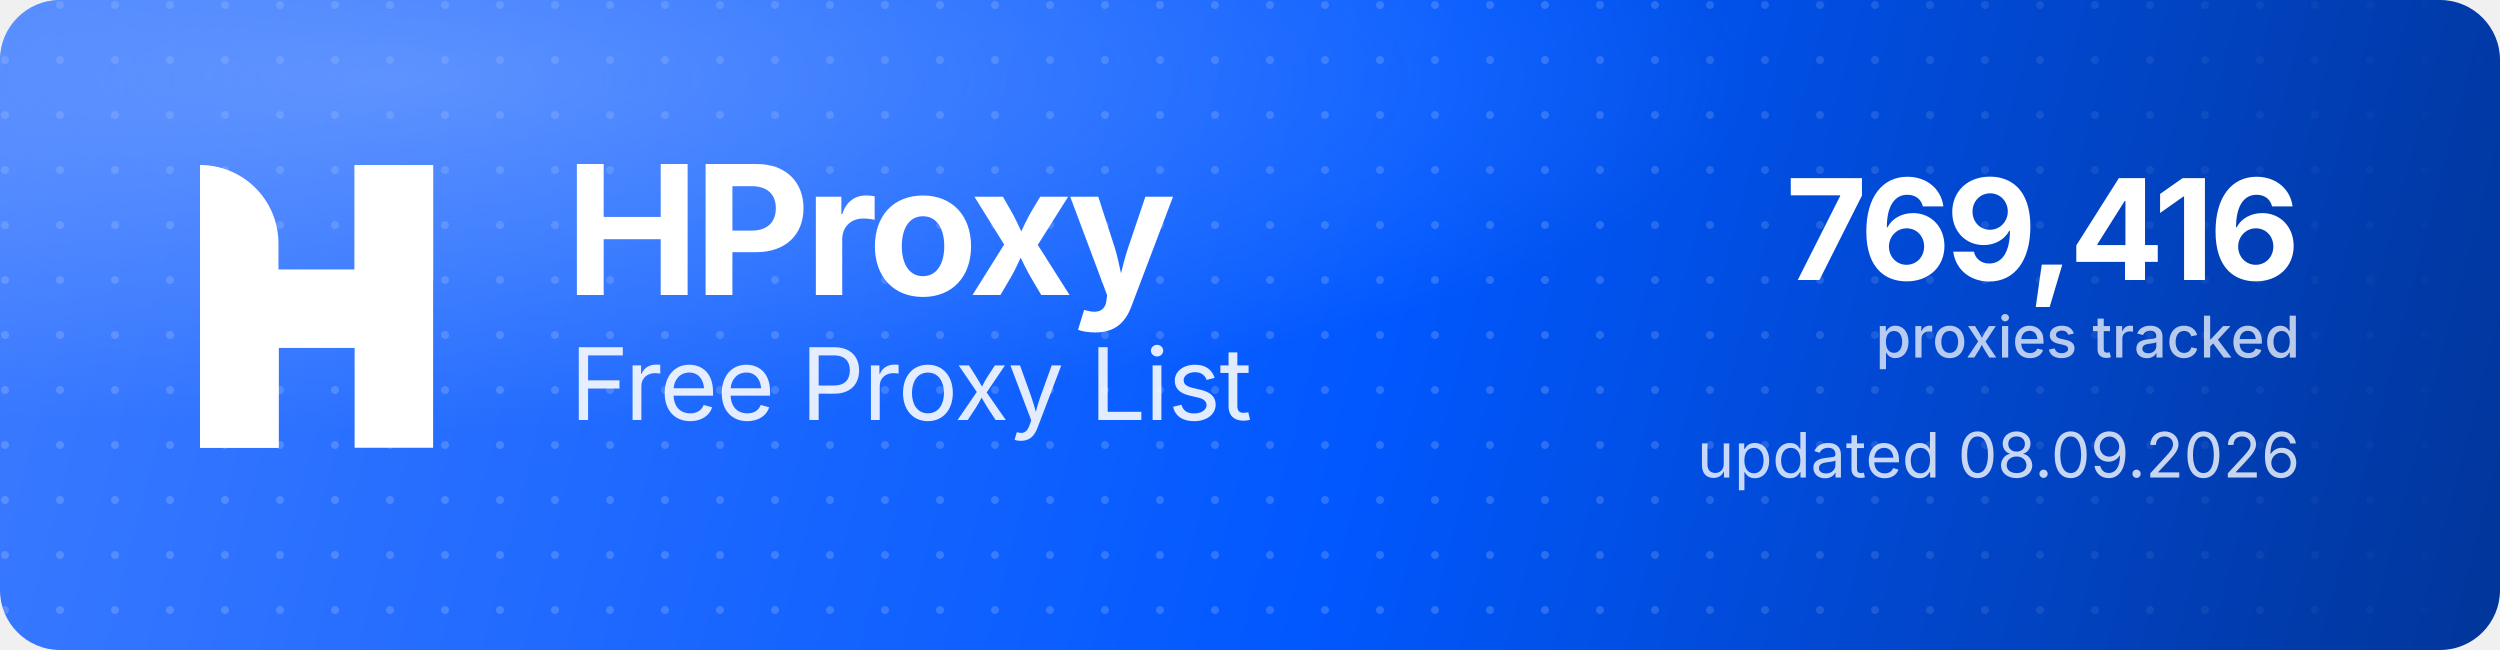
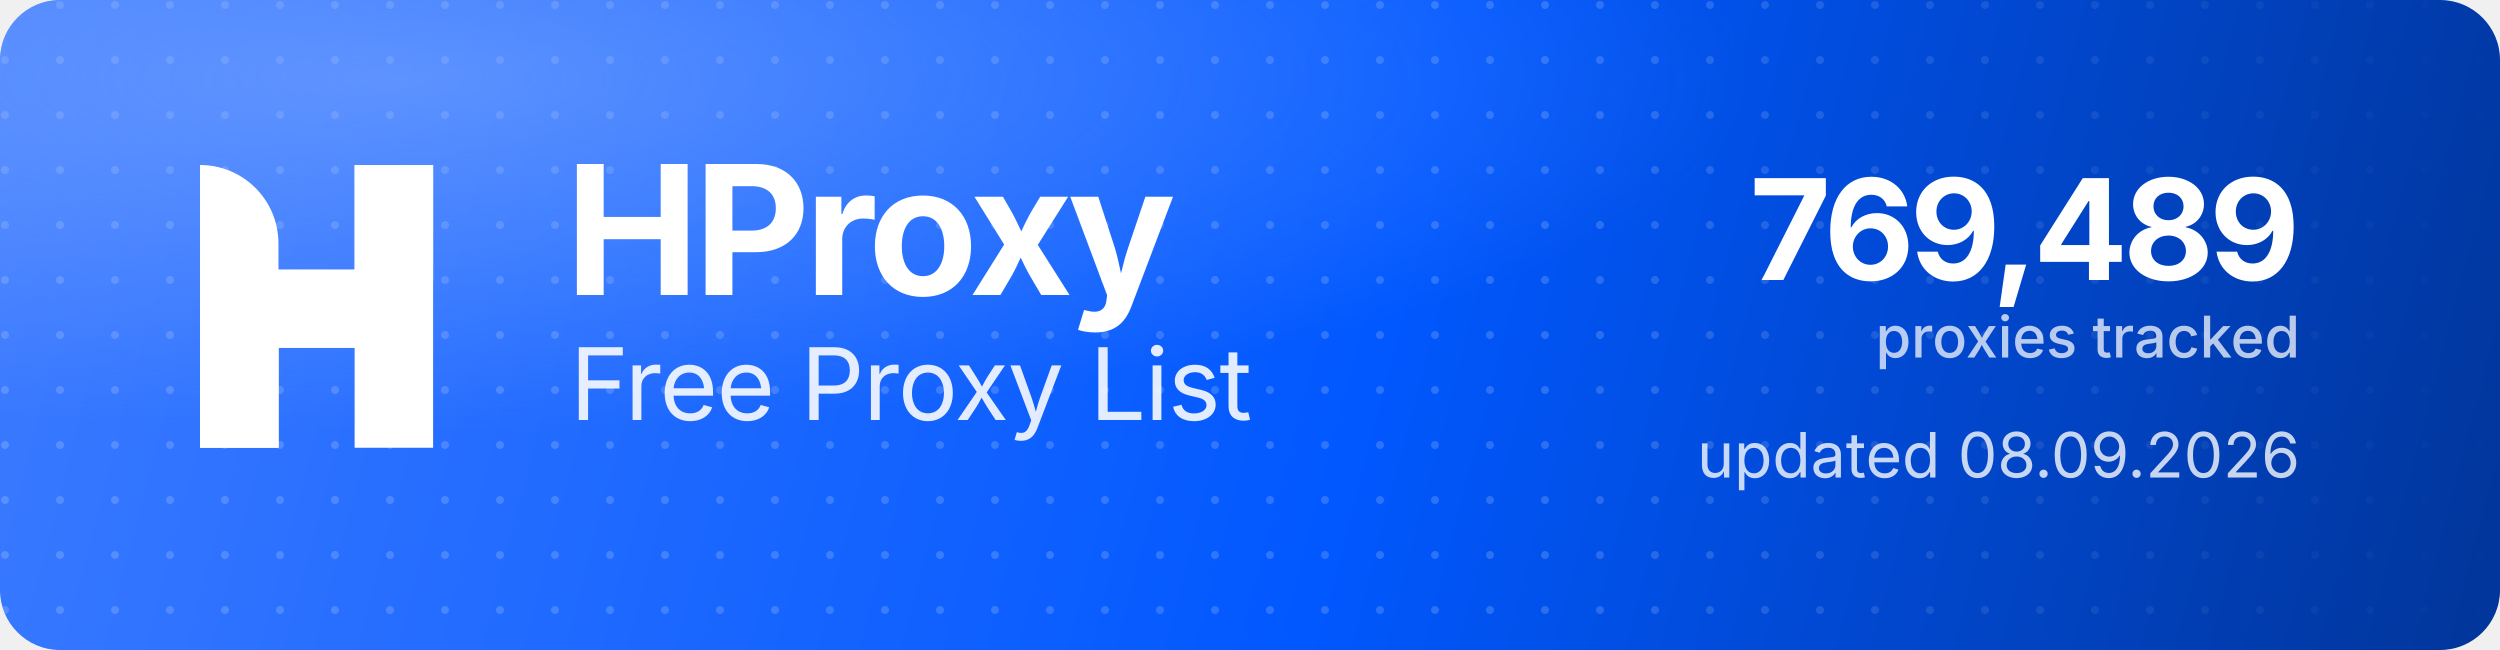
<svg xmlns="http://www.w3.org/2000/svg" width="1000" height="260" viewBox="0 0 1000 260" role="img" aria-label="HProxy Free Proxy List">
  <defs>
    <linearGradient id="hp-bg" x1="0" y1="0" x2="1000" y2="260" gradientUnits="userSpaceOnUse">
      <stop offset="0" stop-color="#3D7BFF" />
      <stop offset="0.55" stop-color="#0158FF" />
      <stop offset="1" stop-color="#013599" />
    </linearGradient>
    <radialGradient id="hp-glow" cx="0.16" cy="0.12" r="0.9">
      <stop offset="0" stop-color="#8FB4FF" stop-opacity="0.5" />
      <stop offset="0.6" stop-color="#8FB4FF" stop-opacity="0" />
    </radialGradient>
    <pattern id="hp-dots" width="22" height="22" patternUnits="userSpaceOnUse">
      <circle cx="2" cy="2" r="1.6" fill="#FFFFFF" fill-opacity="0.17" />
    </pattern>
    <linearGradient id="hp-dot-fade" x1="0" y1="0" x2="1000" y2="0" gradientUnits="userSpaceOnUse">
      <stop offset="0" stop-color="#FFFFFF" stop-opacity="1" />
      <stop offset="0.62" stop-color="#FFFFFF" stop-opacity="1" />
      <stop offset="1" stop-color="#FFFFFF" stop-opacity="0" />
    </linearGradient>
    <mask id="hp-dot-mask">
      <rect width="1000" height="260" fill="url(#hp-dot-fade)" />
    </mask>
  </defs>
  <rect width="1000" height="260" rx="24" fill="url(#hp-bg)" />
  <rect width="1000" height="260" rx="24" fill="url(#hp-dots)" mask="url(#hp-dot-mask)" />
  <rect width="1000" height="260" rx="24" fill="url(#hp-glow)" />
  <g transform="translate(80,66) scale(4.35)" fill="#FFFFFF">
    <path d="M0 0V0C3.985 0 7.216 3.231 7.216 7.216V26H0V0Z" />
    <rect x="14.219" width="7.216" height="26" />
    <path d="M7.235 26H0V15.971C0 12.455 2.851 9.604 6.367 9.604H14.22V0H21.437V10.453C21.437 13.97 18.586 16.82 15.069 16.82H7.235V26Z" />
  </g>
  <text x="226" y="118" font-family="'Geist','Inter','Segoe UI',system-ui,-apple-system,Helvetica,Arial,sans-serif" font-size="72" font-weight="700" letter-spacing="-2.3" fill="#FFFFFF">HProxy</text>
  <text x="228" y="168" font-family="'Geist','Inter','Segoe UI',system-ui,-apple-system,Helvetica,Arial,sans-serif" font-size="40" font-weight="400" letter-spacing="-0.5" fill="#FFFFFF" fill-opacity="0.88">Free Proxy List</text>
-   <text x="920" y="112" text-anchor="end" font-family="'Geist','Inter','Segoe UI',system-ui,-apple-system,Helvetica,Arial,sans-serif" font-size="56" font-weight="700" letter-spacing="-2" fill="#FFFFFF">769,416</text>
+   <text x="920" y="112" text-anchor="end" font-family="'Geist','Inter','Segoe UI',system-ui,-apple-system,Helvetica,Arial,sans-serif" font-size="56" font-weight="700" letter-spacing="-2" fill="#FFFFFF">769,489</text>
  <text x="920" y="143" text-anchor="end" font-family="'Geist','Inter','Segoe UI',system-ui,-apple-system,Helvetica,Arial,sans-serif" font-size="23" font-weight="500" fill="#FFFFFF" fill-opacity="0.72">proxies tracked</text>
  <text x="920" y="191" text-anchor="end" font-family="'Geist','Inter','Segoe UI',system-ui,-apple-system,Helvetica,Arial,sans-serif" font-size="25" font-weight="400" fill="#FFFFFF" fill-opacity="0.78">updated 08.09.2026</text>
</svg>
